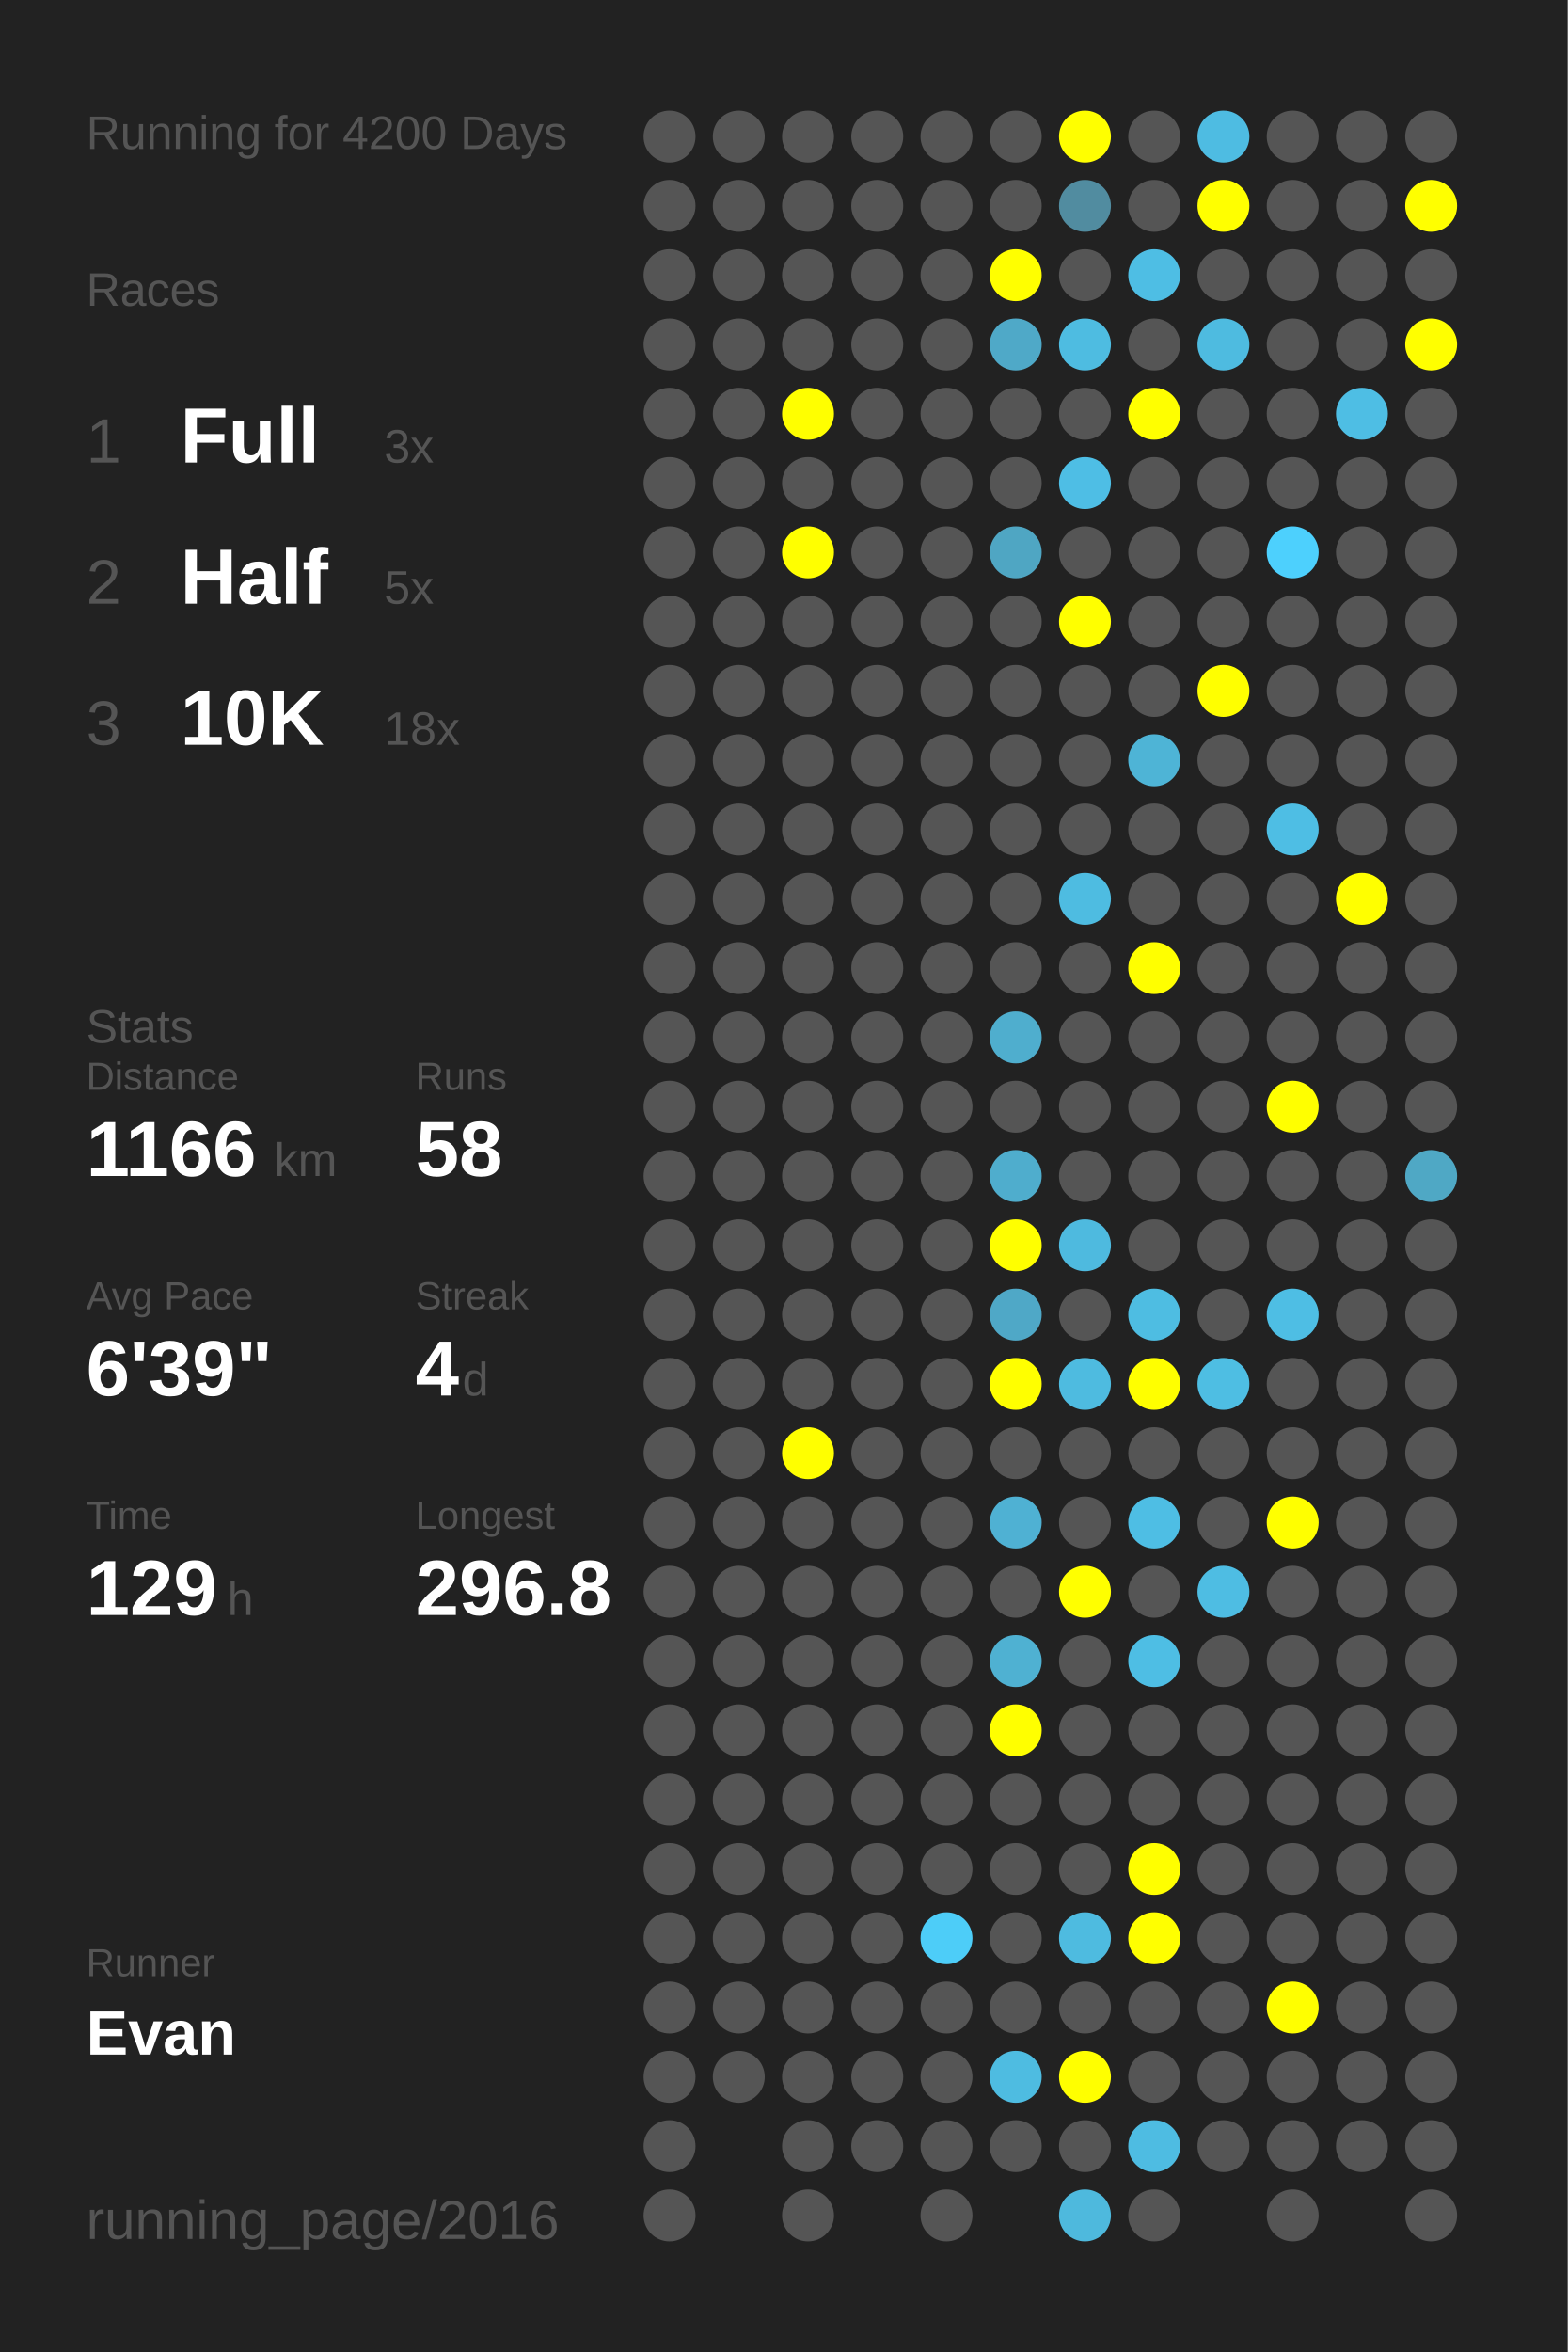
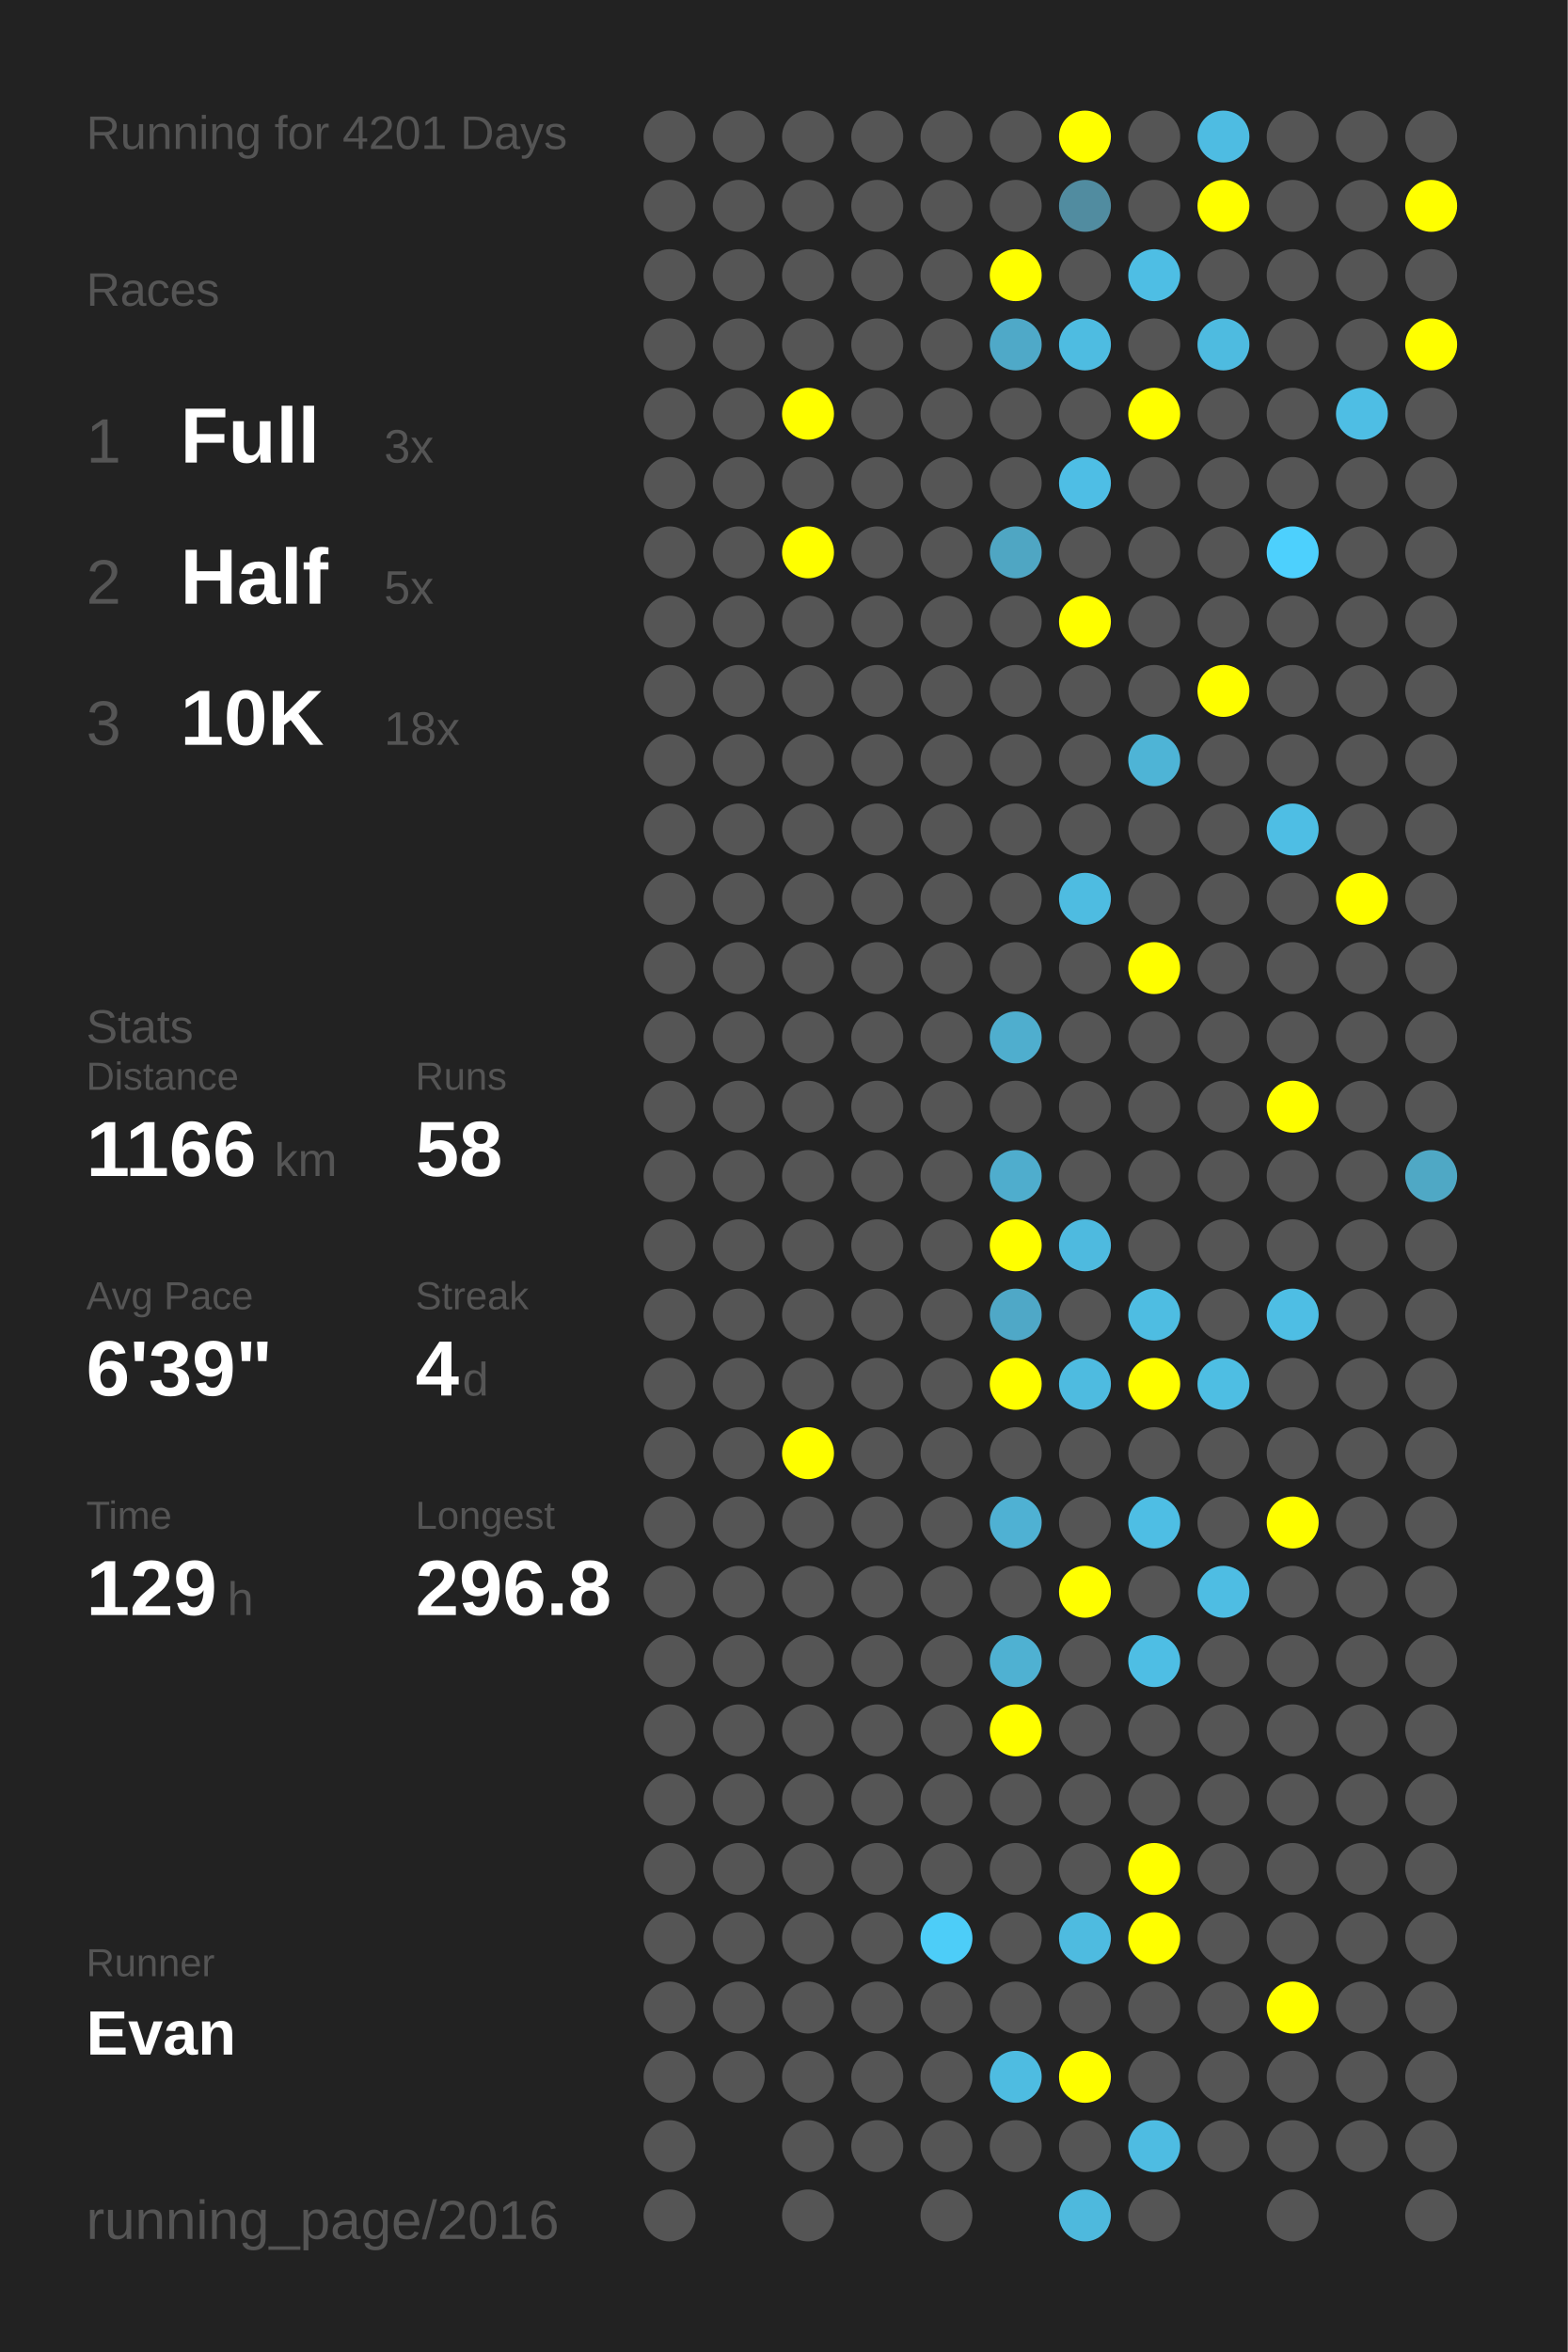
<svg xmlns="http://www.w3.org/2000/svg" baseProfile="full" height="300mm" version="1.1" viewBox="0,0,200,300" width="200mm">
  <defs />
  <rect fill="#222222" height="300" width="200" x="0" y="0" />
-   <text fill="#555555" style="font-size:6px; font-family:Arial;" x="11" y="19">Running for 4200 Days</text>
+   <text fill="#555555" style="font-size:6px; font-family:Arial;" x="11" y="19">Running for 4201 Days</text>
  <text fill="#555555" style="font-size:6px; font-family:Arial;" x="11" y="39">Races</text>
  <text fill="#555555" style="font-size:8px; font-family:Arial;" x="11" y="59">1</text>
  <text fill="#FFFFFF" style="font-size:10px; font-family:Arial; font-weight:bold;" x="23" y="59">Full</text>
  <text fill="#555555" style="font-size:6px; font-family:Arial;" x="49" y="59">3x</text>
  <text fill="#555555" style="font-size:8px; font-family:Arial;" x="11" y="77">2</text>
  <text fill="#FFFFFF" style="font-size:10px; font-family:Arial; font-weight:bold;" x="23" y="77">Half</text>
  <text fill="#555555" style="font-size:6px; font-family:Arial;" x="49" y="77">5x</text>
  <text fill="#555555" style="font-size:8px; font-family:Arial;" x="11" y="95">3</text>
  <text fill="#FFFFFF" style="font-size:10px; font-family:Arial; font-weight:bold;" x="23" y="95">10K</text>
  <text fill="#555555" style="font-size:6px; font-family:Arial;" x="49" y="95">18x</text>
  <text fill="#555555" style="font-size:6px; font-family:Arial;" x="11" y="133">Stats</text>
  <text fill="#555555" style="font-size:5px; font-family:Arial;" x="11" y="139">Distance</text>
  <text fill="#FFFFFF" style="font-size:10px; font-family:Arial; font-weight:bold;" x="11" y="150">1166</text>
  <text fill="#555555" style="font-size:6px; font-family:Arial;" x="35" y="150">km</text>
  <text fill="#555555" style="font-size:5px; font-family:Arial;" x="53" y="139">Runs</text>
  <text fill="#FFFFFF" style="font-size:10px; font-family:Arial; font-weight:bold;" x="53" y="150">58</text>
  <text fill="#555555" style="font-size:5px; font-family:Arial;" x="11" y="167">Avg Pace</text>
  <text fill="#FFFFFF" style="font-size:10px; font-family:Arial; font-weight:bold;" x="11" y="178">6'39"</text>
  <text fill="#555555" style="font-size:5px; font-family:Arial;" x="53" y="167">Streak</text>
  <text fill="#FFFFFF" style="font-size:10px; font-family:Arial; font-weight:bold;" x="53" y="178">4</text>
  <text fill="#555555" style="font-size:6px; font-family:Arial;" x="59" y="178">d</text>
  <text fill="#555555" style="font-size:5px; font-family:Arial;" x="11" y="195">Time</text>
  <text fill="#FFFFFF" style="font-size:10px; font-family:Arial; font-weight:bold;" x="11" y="206">129</text>
  <text fill="#555555" style="font-size:6px; font-family:Arial;" x="29" y="206">h</text>
  <text fill="#555555" style="font-size:5px; font-family:Arial;" x="53" y="195">Longest</text>
  <text fill="#FFFFFF" style="font-size:10px; font-family:Arial; font-weight:bold;" x="53" y="206">296.8</text>
  <text fill="#555555" style="font-size:5px; font-family:Arial;" x="11" y="252.065">Runner</text>
  <text fill="#FFFFFF" style="font-size:8px; font-family:Arial; font-weight:bold;" x="11" y="262.065">Evan</text>
  <text fill="#555555" style="font-size:7px; font-family:Arial;" x="11" y="285.581">running_page/2016</text>
  <circle cx="85.417" cy="17.419" fill="#555555" r="3.312" />
  <circle cx="85.417" cy="26.258" fill="#555555" r="3.312" />
  <circle cx="85.417" cy="35.097" fill="#555555" r="3.312" />
  <circle cx="85.417" cy="43.935" fill="#555555" r="3.312" />
  <circle cx="85.417" cy="52.774" fill="#555555" r="3.312" />
  <circle cx="85.417" cy="61.613" fill="#555555" r="3.312" />
  <circle cx="85.417" cy="70.452" fill="#555555" r="3.312" />
  <circle cx="85.417" cy="79.29" fill="#555555" r="3.312" />
  <circle cx="85.417" cy="88.129" fill="#555555" r="3.312" />
  <circle cx="85.417" cy="96.968" fill="#555555" r="3.312" />
  <circle cx="85.417" cy="105.806" fill="#555555" r="3.312" />
  <circle cx="85.417" cy="114.645" fill="#555555" r="3.312" />
  <circle cx="85.417" cy="123.484" fill="#555555" r="3.312" />
  <circle cx="85.417" cy="132.323" fill="#555555" r="3.312" />
  <circle cx="85.417" cy="141.161" fill="#555555" r="3.312" />
  <circle cx="85.417" cy="150" fill="#555555" r="3.312" />
  <circle cx="85.417" cy="158.839" fill="#555555" r="3.312" />
  <circle cx="85.417" cy="167.677" fill="#555555" r="3.312" />
  <circle cx="85.417" cy="176.516" fill="#555555" r="3.312" />
  <circle cx="85.417" cy="185.355" fill="#555555" r="3.312" />
  <circle cx="85.417" cy="194.194" fill="#555555" r="3.312" />
  <circle cx="85.417" cy="203.032" fill="#555555" r="3.312" />
  <circle cx="85.417" cy="211.871" fill="#555555" r="3.312" />
  <circle cx="85.417" cy="220.71" fill="#555555" r="3.312" />
  <circle cx="85.417" cy="229.548" fill="#555555" r="3.312" />
  <circle cx="85.417" cy="238.387" fill="#555555" r="3.312" />
  <circle cx="85.417" cy="247.226" fill="#555555" r="3.312" />
  <circle cx="85.417" cy="256.065" fill="#555555" r="3.312" />
  <circle cx="85.417" cy="264.903" fill="#555555" r="3.312" />
  <circle cx="85.417" cy="273.742" fill="#555555" r="3.312" />
  <circle cx="85.417" cy="282.581" fill="#555555" r="3.312" />
  <circle cx="94.25" cy="17.419" fill="#555555" r="3.312" />
  <circle cx="94.25" cy="26.258" fill="#555555" r="3.312" />
  <circle cx="94.25" cy="35.097" fill="#555555" r="3.312" />
  <circle cx="94.25" cy="43.935" fill="#555555" r="3.312" />
  <circle cx="94.25" cy="52.774" fill="#555555" r="3.312" />
  <circle cx="94.25" cy="61.613" fill="#555555" r="3.312" />
  <circle cx="94.25" cy="70.452" fill="#555555" r="3.312" />
  <circle cx="94.25" cy="79.29" fill="#555555" r="3.312" />
  <circle cx="94.25" cy="88.129" fill="#555555" r="3.312" />
  <circle cx="94.25" cy="96.968" fill="#555555" r="3.312" />
  <circle cx="94.25" cy="105.806" fill="#555555" r="3.312" />
  <circle cx="94.25" cy="114.645" fill="#555555" r="3.312" />
  <circle cx="94.25" cy="123.484" fill="#555555" r="3.312" />
  <circle cx="94.25" cy="132.323" fill="#555555" r="3.312" />
  <circle cx="94.25" cy="141.161" fill="#555555" r="3.312" />
  <circle cx="94.25" cy="150" fill="#555555" r="3.312" />
  <circle cx="94.25" cy="158.839" fill="#555555" r="3.312" />
  <circle cx="94.25" cy="167.677" fill="#555555" r="3.312" />
  <circle cx="94.25" cy="176.516" fill="#555555" r="3.312" />
  <circle cx="94.25" cy="185.355" fill="#555555" r="3.312" />
  <circle cx="94.25" cy="194.194" fill="#555555" r="3.312" />
  <circle cx="94.25" cy="203.032" fill="#555555" r="3.312" />
  <circle cx="94.25" cy="211.871" fill="#555555" r="3.312" />
  <circle cx="94.25" cy="220.71" fill="#555555" r="3.312" />
  <circle cx="94.25" cy="229.548" fill="#555555" r="3.312" />
  <circle cx="94.25" cy="238.387" fill="#555555" r="3.312" />
  <circle cx="94.25" cy="247.226" fill="#555555" r="3.312" />
  <circle cx="94.25" cy="256.065" fill="#555555" r="3.312" />
  <circle cx="94.25" cy="264.903" fill="#555555" r="3.312" />
  <circle cx="103.083" cy="17.419" fill="#555555" r="3.312" />
  <circle cx="103.083" cy="26.258" fill="#555555" r="3.312" />
  <circle cx="103.083" cy="35.097" fill="#555555" r="3.312" />
  <circle cx="103.083" cy="43.935" fill="#555555" r="3.312" />
  <circle cx="103.083" cy="52.774" fill="#FFFF00" r="3.312" />
  <circle cx="103.083" cy="61.613" fill="#555555" r="3.312" />
  <circle cx="103.083" cy="70.452" fill="#FFFF00" r="3.312" />
  <circle cx="103.083" cy="79.29" fill="#555555" r="3.312" />
  <circle cx="103.083" cy="88.129" fill="#555555" r="3.312" />
  <circle cx="103.083" cy="96.968" fill="#555555" r="3.312" />
  <circle cx="103.083" cy="105.806" fill="#555555" r="3.312" />
  <circle cx="103.083" cy="114.645" fill="#555555" r="3.312" />
  <circle cx="103.083" cy="123.484" fill="#555555" r="3.312" />
  <circle cx="103.083" cy="132.323" fill="#555555" r="3.312" />
  <circle cx="103.083" cy="141.161" fill="#555555" r="3.312" />
  <circle cx="103.083" cy="150" fill="#555555" r="3.312" />
  <circle cx="103.083" cy="158.839" fill="#555555" r="3.312" />
  <circle cx="103.083" cy="167.677" fill="#555555" r="3.312" />
  <circle cx="103.083" cy="176.516" fill="#555555" r="3.312" />
  <circle cx="103.083" cy="185.355" fill="#FFFF00" r="3.312" />
  <circle cx="103.083" cy="194.194" fill="#555555" r="3.312" />
  <circle cx="103.083" cy="203.032" fill="#555555" r="3.312" />
  <circle cx="103.083" cy="211.871" fill="#555555" r="3.312" />
  <circle cx="103.083" cy="220.71" fill="#555555" r="3.312" />
  <circle cx="103.083" cy="229.548" fill="#555555" r="3.312" />
  <circle cx="103.083" cy="238.387" fill="#555555" r="3.312" />
  <circle cx="103.083" cy="247.226" fill="#555555" r="3.312" />
  <circle cx="103.083" cy="256.065" fill="#555555" r="3.312" />
  <circle cx="103.083" cy="264.903" fill="#555555" r="3.312" />
  <circle cx="103.083" cy="273.742" fill="#555555" r="3.312" />
  <circle cx="103.083" cy="282.581" fill="#555555" r="3.312" />
  <circle cx="111.917" cy="17.419" fill="#555555" r="3.312" />
  <circle cx="111.917" cy="26.258" fill="#555555" r="3.312" />
  <circle cx="111.917" cy="35.097" fill="#555555" r="3.312" />
  <circle cx="111.917" cy="43.935" fill="#555555" r="3.312" />
  <circle cx="111.917" cy="52.774" fill="#555555" r="3.312" />
  <circle cx="111.917" cy="61.613" fill="#555555" r="3.312" />
  <circle cx="111.917" cy="70.452" fill="#555555" r="3.312" />
  <circle cx="111.917" cy="79.29" fill="#555555" r="3.312" />
  <circle cx="111.917" cy="88.129" fill="#555555" r="3.312" />
  <circle cx="111.917" cy="96.968" fill="#555555" r="3.312" />
  <circle cx="111.917" cy="105.806" fill="#555555" r="3.312" />
  <circle cx="111.917" cy="114.645" fill="#555555" r="3.312" />
  <circle cx="111.917" cy="123.484" fill="#555555" r="3.312" />
  <circle cx="111.917" cy="132.323" fill="#555555" r="3.312" />
  <circle cx="111.917" cy="141.161" fill="#555555" r="3.312" />
  <circle cx="111.917" cy="150" fill="#555555" r="3.312" />
  <circle cx="111.917" cy="158.839" fill="#555555" r="3.312" />
  <circle cx="111.917" cy="167.677" fill="#555555" r="3.312" />
  <circle cx="111.917" cy="176.516" fill="#555555" r="3.312" />
  <circle cx="111.917" cy="185.355" fill="#555555" r="3.312" />
  <circle cx="111.917" cy="194.194" fill="#555555" r="3.312" />
  <circle cx="111.917" cy="203.032" fill="#555555" r="3.312" />
  <circle cx="111.917" cy="211.871" fill="#555555" r="3.312" />
  <circle cx="111.917" cy="220.71" fill="#555555" r="3.312" />
  <circle cx="111.917" cy="229.548" fill="#555555" r="3.312" />
  <circle cx="111.917" cy="238.387" fill="#555555" r="3.312" />
  <circle cx="111.917" cy="247.226" fill="#555555" r="3.312" />
  <circle cx="111.917" cy="256.065" fill="#555555" r="3.312" />
  <circle cx="111.917" cy="264.903" fill="#555555" r="3.312" />
  <circle cx="111.917" cy="273.742" fill="#555555" r="3.312" />
  <circle cx="120.75" cy="17.419" fill="#555555" r="3.312" />
  <circle cx="120.75" cy="26.258" fill="#555555" r="3.312" />
  <circle cx="120.75" cy="35.097" fill="#555555" r="3.312" />
  <circle cx="120.75" cy="43.935" fill="#555555" r="3.312" />
  <circle cx="120.75" cy="52.774" fill="#555555" r="3.312" />
  <circle cx="120.75" cy="61.613" fill="#555555" r="3.312" />
  <circle cx="120.75" cy="70.452" fill="#555555" r="3.312" />
  <circle cx="120.75" cy="79.29" fill="#555555" r="3.312" />
  <circle cx="120.75" cy="88.129" fill="#555555" r="3.312" />
  <circle cx="120.75" cy="96.968" fill="#555555" r="3.312" />
  <circle cx="120.75" cy="105.806" fill="#555555" r="3.312" />
  <circle cx="120.75" cy="114.645" fill="#555555" r="3.312" />
  <circle cx="120.75" cy="123.484" fill="#555555" r="3.312" />
  <circle cx="120.75" cy="132.323" fill="#555555" r="3.312" />
  <circle cx="120.75" cy="141.161" fill="#555555" r="3.312" />
  <circle cx="120.75" cy="150" fill="#555555" r="3.312" />
  <circle cx="120.75" cy="158.839" fill="#555555" r="3.312" />
  <circle cx="120.75" cy="167.677" fill="#555555" r="3.312" />
  <circle cx="120.75" cy="176.516" fill="#555555" r="3.312" />
  <circle cx="120.75" cy="185.355" fill="#555555" r="3.312" />
  <circle cx="120.75" cy="194.194" fill="#555555" r="3.312" />
  <circle cx="120.75" cy="203.032" fill="#555555" r="3.312" />
  <circle cx="120.75" cy="211.871" fill="#555555" r="3.312" />
  <circle cx="120.75" cy="220.71" fill="#555555" r="3.312" />
  <circle cx="120.75" cy="229.548" fill="#555555" r="3.312" />
  <circle cx="120.75" cy="238.387" fill="#555555" r="3.312" />
  <circle cx="120.75" cy="247.226" fill="#4dcdf8" r="3.312" />
  <circle cx="120.75" cy="256.065" fill="#555555" r="3.312" />
  <circle cx="120.75" cy="264.903" fill="#555555" r="3.312" />
  <circle cx="120.75" cy="273.742" fill="#555555" r="3.312" />
  <circle cx="120.75" cy="282.581" fill="#555555" r="3.312" />
  <circle cx="129.583" cy="17.419" fill="#555555" r="3.312" />
  <circle cx="129.583" cy="26.258" fill="#555555" r="3.312" />
  <circle cx="129.583" cy="35.097" fill="#FFFF00" r="3.312" />
  <circle cx="129.583" cy="43.935" fill="#4fa9c8" r="3.312" />
  <circle cx="129.583" cy="52.774" fill="#555555" r="3.312" />
  <circle cx="129.583" cy="61.613" fill="#555555" r="3.312" />
  <circle cx="129.583" cy="70.452" fill="#4fa6c3" r="3.312" />
  <circle cx="129.583" cy="79.29" fill="#555555" r="3.312" />
  <circle cx="129.583" cy="88.129" fill="#555555" r="3.312" />
  <circle cx="129.583" cy="96.968" fill="#555555" r="3.312" />
  <circle cx="129.583" cy="105.806" fill="#555555" r="3.312" />
  <circle cx="129.583" cy="114.645" fill="#555555" r="3.312" />
  <circle cx="129.583" cy="123.484" fill="#555555" r="3.312" />
  <circle cx="129.583" cy="132.323" fill="#4faece" r="3.312" />
  <circle cx="129.583" cy="141.161" fill="#555555" r="3.312" />
  <circle cx="129.583" cy="150" fill="#4fadcd" r="3.312" />
  <circle cx="129.583" cy="158.839" fill="#FFFF00" r="3.312" />
  <circle cx="129.583" cy="167.677" fill="#4fa8c7" r="3.312" />
  <circle cx="129.583" cy="176.516" fill="#FFFF00" r="3.312" />
  <circle cx="129.583" cy="185.355" fill="#555555" r="3.312" />
  <circle cx="129.583" cy="194.194" fill="#4fb1d3" r="3.312" />
  <circle cx="129.583" cy="203.032" fill="#555555" r="3.312" />
  <circle cx="129.583" cy="211.871" fill="#4fb1d2" r="3.312" />
  <circle cx="129.583" cy="220.71" fill="#FFFF00" r="3.312" />
  <circle cx="129.583" cy="229.548" fill="#555555" r="3.312" />
  <circle cx="129.583" cy="238.387" fill="#555555" r="3.312" />
  <circle cx="129.583" cy="247.226" fill="#555555" r="3.312" />
  <circle cx="129.583" cy="256.065" fill="#555555" r="3.312" />
  <circle cx="129.583" cy="264.903" fill="#4ebce1" r="3.312" />
  <circle cx="129.583" cy="273.742" fill="#555555" r="3.312" />
  <circle cx="138.417" cy="17.419" fill="#FFFF00" r="3.312" />
  <circle cx="138.417" cy="26.258" fill="#518ca0" r="3.312" />
  <circle cx="138.417" cy="35.097" fill="#555555" r="3.312" />
  <circle cx="138.417" cy="43.935" fill="#4ebce1" r="3.312" />
  <circle cx="138.417" cy="52.774" fill="#555555" r="3.312" />
  <circle cx="138.417" cy="61.613" fill="#4ebee5" r="3.312" />
  <circle cx="138.417" cy="70.452" fill="#555555" r="3.312" />
  <circle cx="138.417" cy="79.29" fill="#FFFF00" r="3.312" />
  <circle cx="138.417" cy="88.129" fill="#555555" r="3.312" />
  <circle cx="138.417" cy="96.968" fill="#555555" r="3.312" />
  <circle cx="138.417" cy="105.806" fill="#555555" r="3.312" />
  <circle cx="138.417" cy="114.645" fill="#4ebce1" r="3.312" />
  <circle cx="138.417" cy="123.484" fill="#555555" r="3.312" />
  <circle cx="138.417" cy="132.323" fill="#555555" r="3.312" />
  <circle cx="138.417" cy="141.161" fill="#555555" r="3.312" />
  <circle cx="138.417" cy="150" fill="#555555" r="3.312" />
  <circle cx="138.417" cy="158.839" fill="#4ebadf" r="3.312" />
  <circle cx="138.417" cy="167.677" fill="#555555" r="3.312" />
  <circle cx="138.417" cy="176.516" fill="#4ebbe0" r="3.312" />
  <circle cx="138.417" cy="185.355" fill="#555555" r="3.312" />
  <circle cx="138.417" cy="194.194" fill="#555555" r="3.312" />
  <circle cx="138.417" cy="203.032" fill="#FFFF00" r="3.312" />
  <circle cx="138.417" cy="211.871" fill="#555555" r="3.312" />
  <circle cx="138.417" cy="220.71" fill="#555555" r="3.312" />
  <circle cx="138.417" cy="229.548" fill="#555555" r="3.312" />
  <circle cx="138.417" cy="238.387" fill="#555555" r="3.312" />
  <circle cx="138.417" cy="247.226" fill="#4ebbe0" r="3.312" />
  <circle cx="138.417" cy="256.065" fill="#555555" r="3.312" />
  <circle cx="138.417" cy="264.903" fill="#FFFF00" r="3.312" />
  <circle cx="138.417" cy="273.742" fill="#555555" r="3.312" />
  <circle cx="138.417" cy="282.581" fill="#4eb9dd" r="3.312" />
  <circle cx="147.25" cy="17.419" fill="#555555" r="3.312" />
  <circle cx="147.25" cy="26.258" fill="#555555" r="3.312" />
  <circle cx="147.25" cy="35.097" fill="#4ebee4" r="3.312" />
  <circle cx="147.25" cy="43.935" fill="#555555" r="3.312" />
  <circle cx="147.25" cy="52.774" fill="#FFFF00" r="3.312" />
  <circle cx="147.25" cy="61.613" fill="#555555" r="3.312" />
  <circle cx="147.25" cy="70.452" fill="#555555" r="3.312" />
  <circle cx="147.25" cy="79.29" fill="#555555" r="3.312" />
  <circle cx="147.25" cy="88.129" fill="#555555" r="3.312" />
  <circle cx="147.25" cy="96.968" fill="#4eb4d6" r="3.312" />
  <circle cx="147.25" cy="105.806" fill="#555555" r="3.312" />
  <circle cx="147.25" cy="114.645" fill="#555555" r="3.312" />
  <circle cx="147.25" cy="123.484" fill="#FFFF00" r="3.312" />
  <circle cx="147.25" cy="132.323" fill="#555555" r="3.312" />
  <circle cx="147.25" cy="141.161" fill="#555555" r="3.312" />
  <circle cx="147.25" cy="150" fill="#555555" r="3.312" />
  <circle cx="147.25" cy="158.839" fill="#555555" r="3.312" />
  <circle cx="147.25" cy="167.677" fill="#4ebde2" r="3.312" />
  <circle cx="147.25" cy="176.516" fill="#FFFF00" r="3.312" />
  <circle cx="147.25" cy="185.355" fill="#555555" r="3.312" />
  <circle cx="147.25" cy="194.194" fill="#4ebee4" r="3.312" />
  <circle cx="147.25" cy="203.032" fill="#555555" r="3.312" />
  <circle cx="147.25" cy="211.871" fill="#4ebee4" r="3.312" />
  <circle cx="147.25" cy="220.71" fill="#555555" r="3.312" />
  <circle cx="147.25" cy="229.548" fill="#555555" r="3.312" />
  <circle cx="147.25" cy="238.387" fill="#FFFF00" r="3.312" />
  <circle cx="147.25" cy="247.226" fill="#FFFF00" r="3.312" />
  <circle cx="147.25" cy="256.065" fill="#555555" r="3.312" />
  <circle cx="147.25" cy="264.903" fill="#555555" r="3.312" />
  <circle cx="147.25" cy="273.742" fill="#4ebce2" r="3.312" />
  <circle cx="147.25" cy="282.581" fill="#555555" r="3.312" />
  <circle cx="156.083" cy="17.419" fill="#4ebce2" r="3.312" />
  <circle cx="156.083" cy="26.258" fill="#FFFF00" r="3.312" />
  <circle cx="156.083" cy="35.097" fill="#555555" r="3.312" />
  <circle cx="156.083" cy="43.935" fill="#4ebbe0" r="3.312" />
  <circle cx="156.083" cy="52.774" fill="#555555" r="3.312" />
  <circle cx="156.083" cy="61.613" fill="#555555" r="3.312" />
  <circle cx="156.083" cy="70.452" fill="#555555" r="3.312" />
  <circle cx="156.083" cy="79.29" fill="#555555" r="3.312" />
  <circle cx="156.083" cy="88.129" fill="#FFFF00" r="3.312" />
  <circle cx="156.083" cy="96.968" fill="#555555" r="3.312" />
  <circle cx="156.083" cy="105.806" fill="#555555" r="3.312" />
  <circle cx="156.083" cy="114.645" fill="#555555" r="3.312" />
  <circle cx="156.083" cy="123.484" fill="#555555" r="3.312" />
  <circle cx="156.083" cy="132.323" fill="#555555" r="3.312" />
  <circle cx="156.083" cy="141.161" fill="#555555" r="3.312" />
  <circle cx="156.083" cy="150" fill="#555555" r="3.312" />
  <circle cx="156.083" cy="158.839" fill="#555555" r="3.312" />
  <circle cx="156.083" cy="167.677" fill="#555555" r="3.312" />
  <circle cx="156.083" cy="176.516" fill="#4ebee3" r="3.312" />
  <circle cx="156.083" cy="185.355" fill="#555555" r="3.312" />
  <circle cx="156.083" cy="194.194" fill="#555555" r="3.312" />
  <circle cx="156.083" cy="203.032" fill="#4ebde3" r="3.312" />
  <circle cx="156.083" cy="211.871" fill="#555555" r="3.312" />
  <circle cx="156.083" cy="220.71" fill="#555555" r="3.312" />
  <circle cx="156.083" cy="229.548" fill="#555555" r="3.312" />
  <circle cx="156.083" cy="238.387" fill="#555555" r="3.312" />
  <circle cx="156.083" cy="247.226" fill="#555555" r="3.312" />
  <circle cx="156.083" cy="256.065" fill="#555555" r="3.312" />
  <circle cx="156.083" cy="264.903" fill="#555555" r="3.312" />
  <circle cx="156.083" cy="273.742" fill="#555555" r="3.312" />
  <circle cx="164.917" cy="17.419" fill="#555555" r="3.312" />
  <circle cx="164.917" cy="26.258" fill="#555555" r="3.312" />
  <circle cx="164.917" cy="35.097" fill="#555555" r="3.312" />
  <circle cx="164.917" cy="43.935" fill="#555555" r="3.312" />
  <circle cx="164.917" cy="52.774" fill="#555555" r="3.312" />
  <circle cx="164.917" cy="61.613" fill="#555555" r="3.312" />
  <circle cx="164.917" cy="70.452" fill="#4dd0fd" r="3.312" />
  <circle cx="164.917" cy="79.29" fill="#555555" r="3.312" />
  <circle cx="164.917" cy="88.129" fill="#555555" r="3.312" />
  <circle cx="164.917" cy="96.968" fill="#555555" r="3.312" />
  <circle cx="164.917" cy="105.806" fill="#4ebee4" r="3.312" />
  <circle cx="164.917" cy="114.645" fill="#555555" r="3.312" />
  <circle cx="164.917" cy="123.484" fill="#555555" r="3.312" />
  <circle cx="164.917" cy="132.323" fill="#555555" r="3.312" />
  <circle cx="164.917" cy="141.161" fill="#FFFF00" r="3.312" />
  <circle cx="164.917" cy="150" fill="#555555" r="3.312" />
  <circle cx="164.917" cy="158.839" fill="#555555" r="3.312" />
  <circle cx="164.917" cy="167.677" fill="#4ebee4" r="3.312" />
  <circle cx="164.917" cy="176.516" fill="#555555" r="3.312" />
  <circle cx="164.917" cy="185.355" fill="#555555" r="3.312" />
  <circle cx="164.917" cy="194.194" fill="#FFFF00" r="3.312" />
  <circle cx="164.917" cy="203.032" fill="#555555" r="3.312" />
  <circle cx="164.917" cy="211.871" fill="#555555" r="3.312" />
  <circle cx="164.917" cy="220.71" fill="#555555" r="3.312" />
  <circle cx="164.917" cy="229.548" fill="#555555" r="3.312" />
  <circle cx="164.917" cy="238.387" fill="#555555" r="3.312" />
  <circle cx="164.917" cy="247.226" fill="#555555" r="3.312" />
  <circle cx="164.917" cy="256.065" fill="#FFFF00" r="3.312" />
  <circle cx="164.917" cy="264.903" fill="#555555" r="3.312" />
  <circle cx="164.917" cy="273.742" fill="#555555" r="3.312" />
  <circle cx="164.917" cy="282.581" fill="#555555" r="3.312" />
  <circle cx="173.75" cy="17.419" fill="#555555" r="3.312" />
  <circle cx="173.75" cy="26.258" fill="#555555" r="3.312" />
  <circle cx="173.75" cy="35.097" fill="#555555" r="3.312" />
  <circle cx="173.75" cy="43.935" fill="#555555" r="3.312" />
  <circle cx="173.75" cy="52.774" fill="#4ebee4" r="3.312" />
  <circle cx="173.75" cy="61.613" fill="#555555" r="3.312" />
  <circle cx="173.75" cy="70.452" fill="#555555" r="3.312" />
  <circle cx="173.75" cy="79.29" fill="#555555" r="3.312" />
  <circle cx="173.75" cy="88.129" fill="#555555" r="3.312" />
  <circle cx="173.75" cy="96.968" fill="#555555" r="3.312" />
  <circle cx="173.75" cy="105.806" fill="#555555" r="3.312" />
  <circle cx="173.75" cy="114.645" fill="#FFFF00" r="3.312" />
  <circle cx="173.75" cy="123.484" fill="#555555" r="3.312" />
  <circle cx="173.75" cy="132.323" fill="#555555" r="3.312" />
  <circle cx="173.75" cy="141.161" fill="#555555" r="3.312" />
  <circle cx="173.75" cy="150" fill="#555555" r="3.312" />
  <circle cx="173.75" cy="158.839" fill="#555555" r="3.312" />
  <circle cx="173.75" cy="167.677" fill="#555555" r="3.312" />
  <circle cx="173.75" cy="176.516" fill="#555555" r="3.312" />
  <circle cx="173.75" cy="185.355" fill="#555555" r="3.312" />
  <circle cx="173.75" cy="194.194" fill="#555555" r="3.312" />
  <circle cx="173.75" cy="203.032" fill="#555555" r="3.312" />
  <circle cx="173.75" cy="211.871" fill="#555555" r="3.312" />
  <circle cx="173.75" cy="220.71" fill="#555555" r="3.312" />
  <circle cx="173.75" cy="229.548" fill="#555555" r="3.312" />
  <circle cx="173.75" cy="238.387" fill="#555555" r="3.312" />
  <circle cx="173.75" cy="247.226" fill="#555555" r="3.312" />
  <circle cx="173.75" cy="256.065" fill="#555555" r="3.312" />
  <circle cx="173.75" cy="264.903" fill="#555555" r="3.312" />
  <circle cx="173.75" cy="273.742" fill="#555555" r="3.312" />
  <circle cx="182.583" cy="17.419" fill="#555555" r="3.312" />
  <circle cx="182.583" cy="26.258" fill="#FFFF00" r="3.312" />
  <circle cx="182.583" cy="35.097" fill="#555555" r="3.312" />
  <circle cx="182.583" cy="43.935" fill="#FFFF00" r="3.312" />
  <circle cx="182.583" cy="52.774" fill="#555555" r="3.312" />
  <circle cx="182.583" cy="61.613" fill="#555555" r="3.312" />
  <circle cx="182.583" cy="70.452" fill="#555555" r="3.312" />
  <circle cx="182.583" cy="79.29" fill="#555555" r="3.312" />
  <circle cx="182.583" cy="88.129" fill="#555555" r="3.312" />
  <circle cx="182.583" cy="96.968" fill="#555555" r="3.312" />
  <circle cx="182.583" cy="105.806" fill="#555555" r="3.312" />
  <circle cx="182.583" cy="114.645" fill="#555555" r="3.312" />
  <circle cx="182.583" cy="123.484" fill="#555555" r="3.312" />
  <circle cx="182.583" cy="132.323" fill="#555555" r="3.312" />
  <circle cx="182.583" cy="141.161" fill="#555555" r="3.312" />
  <circle cx="182.583" cy="150" fill="#4fa8c5" r="3.312" />
  <circle cx="182.583" cy="158.839" fill="#555555" r="3.312" />
  <circle cx="182.583" cy="167.677" fill="#555555" r="3.312" />
  <circle cx="182.583" cy="176.516" fill="#555555" r="3.312" />
  <circle cx="182.583" cy="185.355" fill="#555555" r="3.312" />
  <circle cx="182.583" cy="194.194" fill="#555555" r="3.312" />
  <circle cx="182.583" cy="203.032" fill="#555555" r="3.312" />
  <circle cx="182.583" cy="211.871" fill="#555555" r="3.312" />
  <circle cx="182.583" cy="220.71" fill="#555555" r="3.312" />
  <circle cx="182.583" cy="229.548" fill="#555555" r="3.312" />
  <circle cx="182.583" cy="238.387" fill="#555555" r="3.312" />
  <circle cx="182.583" cy="247.226" fill="#555555" r="3.312" />
  <circle cx="182.583" cy="256.065" fill="#555555" r="3.312" />
  <circle cx="182.583" cy="264.903" fill="#555555" r="3.312" />
  <circle cx="182.583" cy="273.742" fill="#555555" r="3.312" />
  <circle cx="182.583" cy="282.581" fill="#555555" r="3.312" />
</svg>
